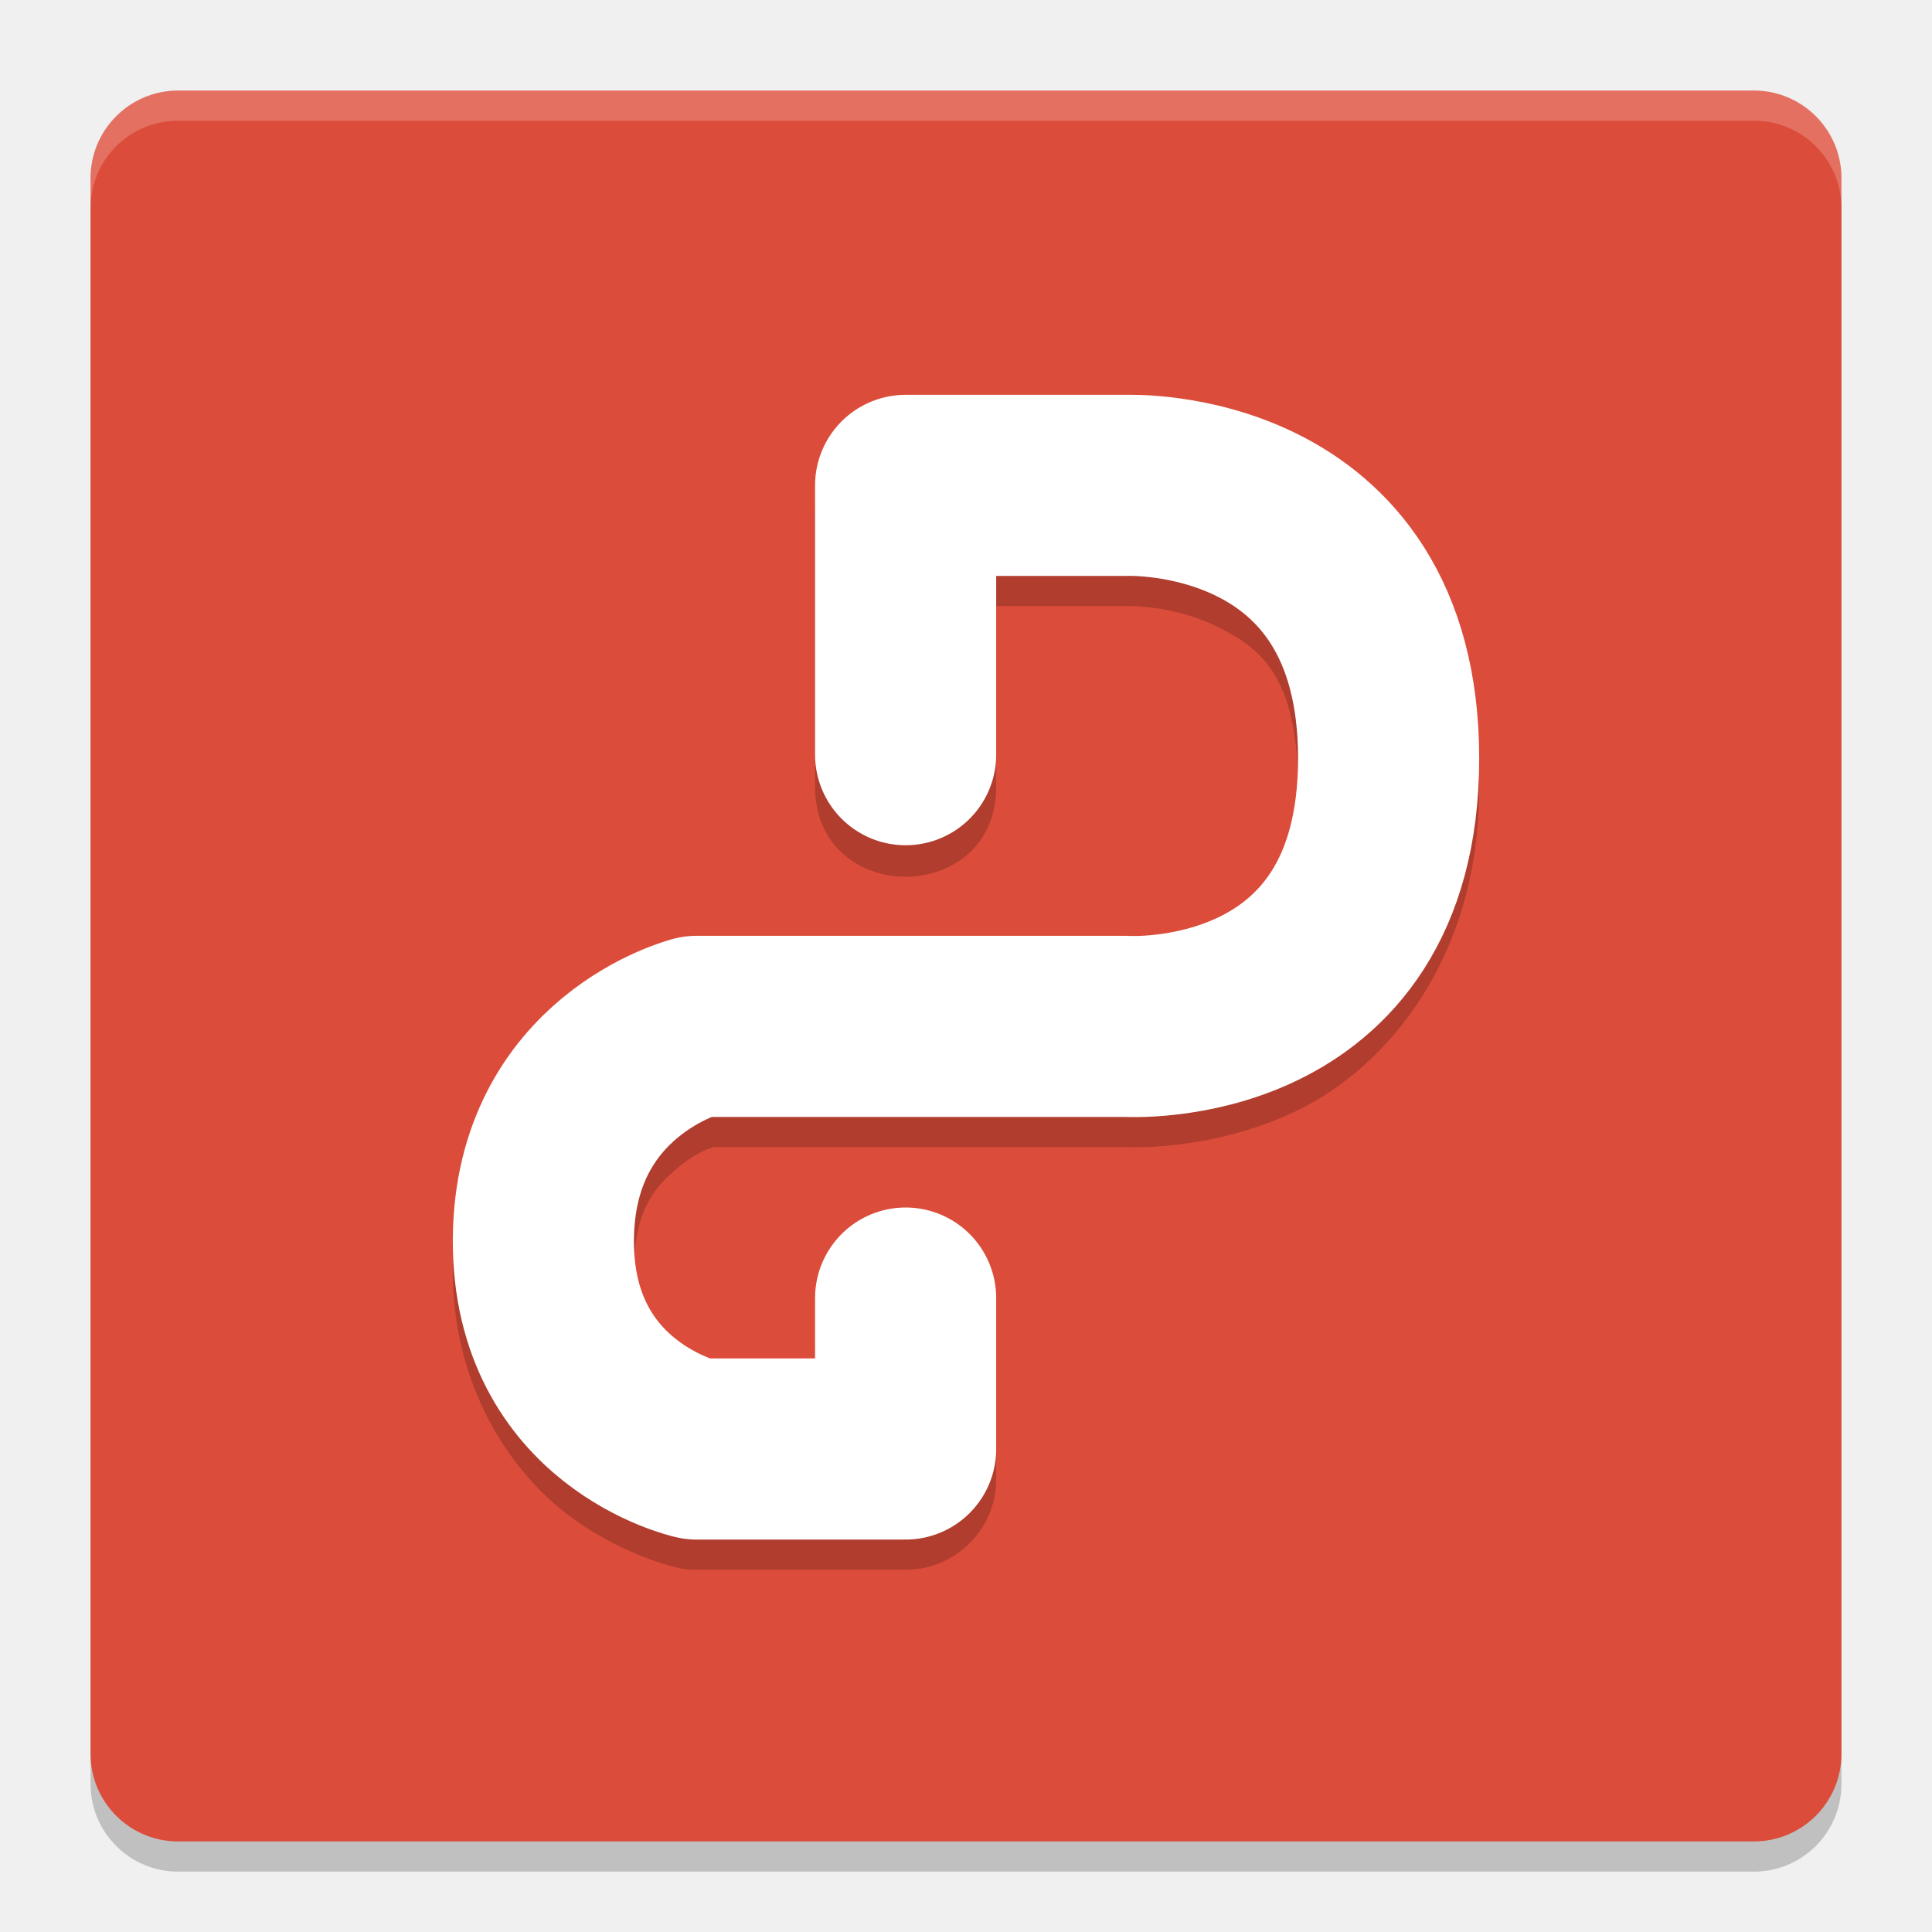
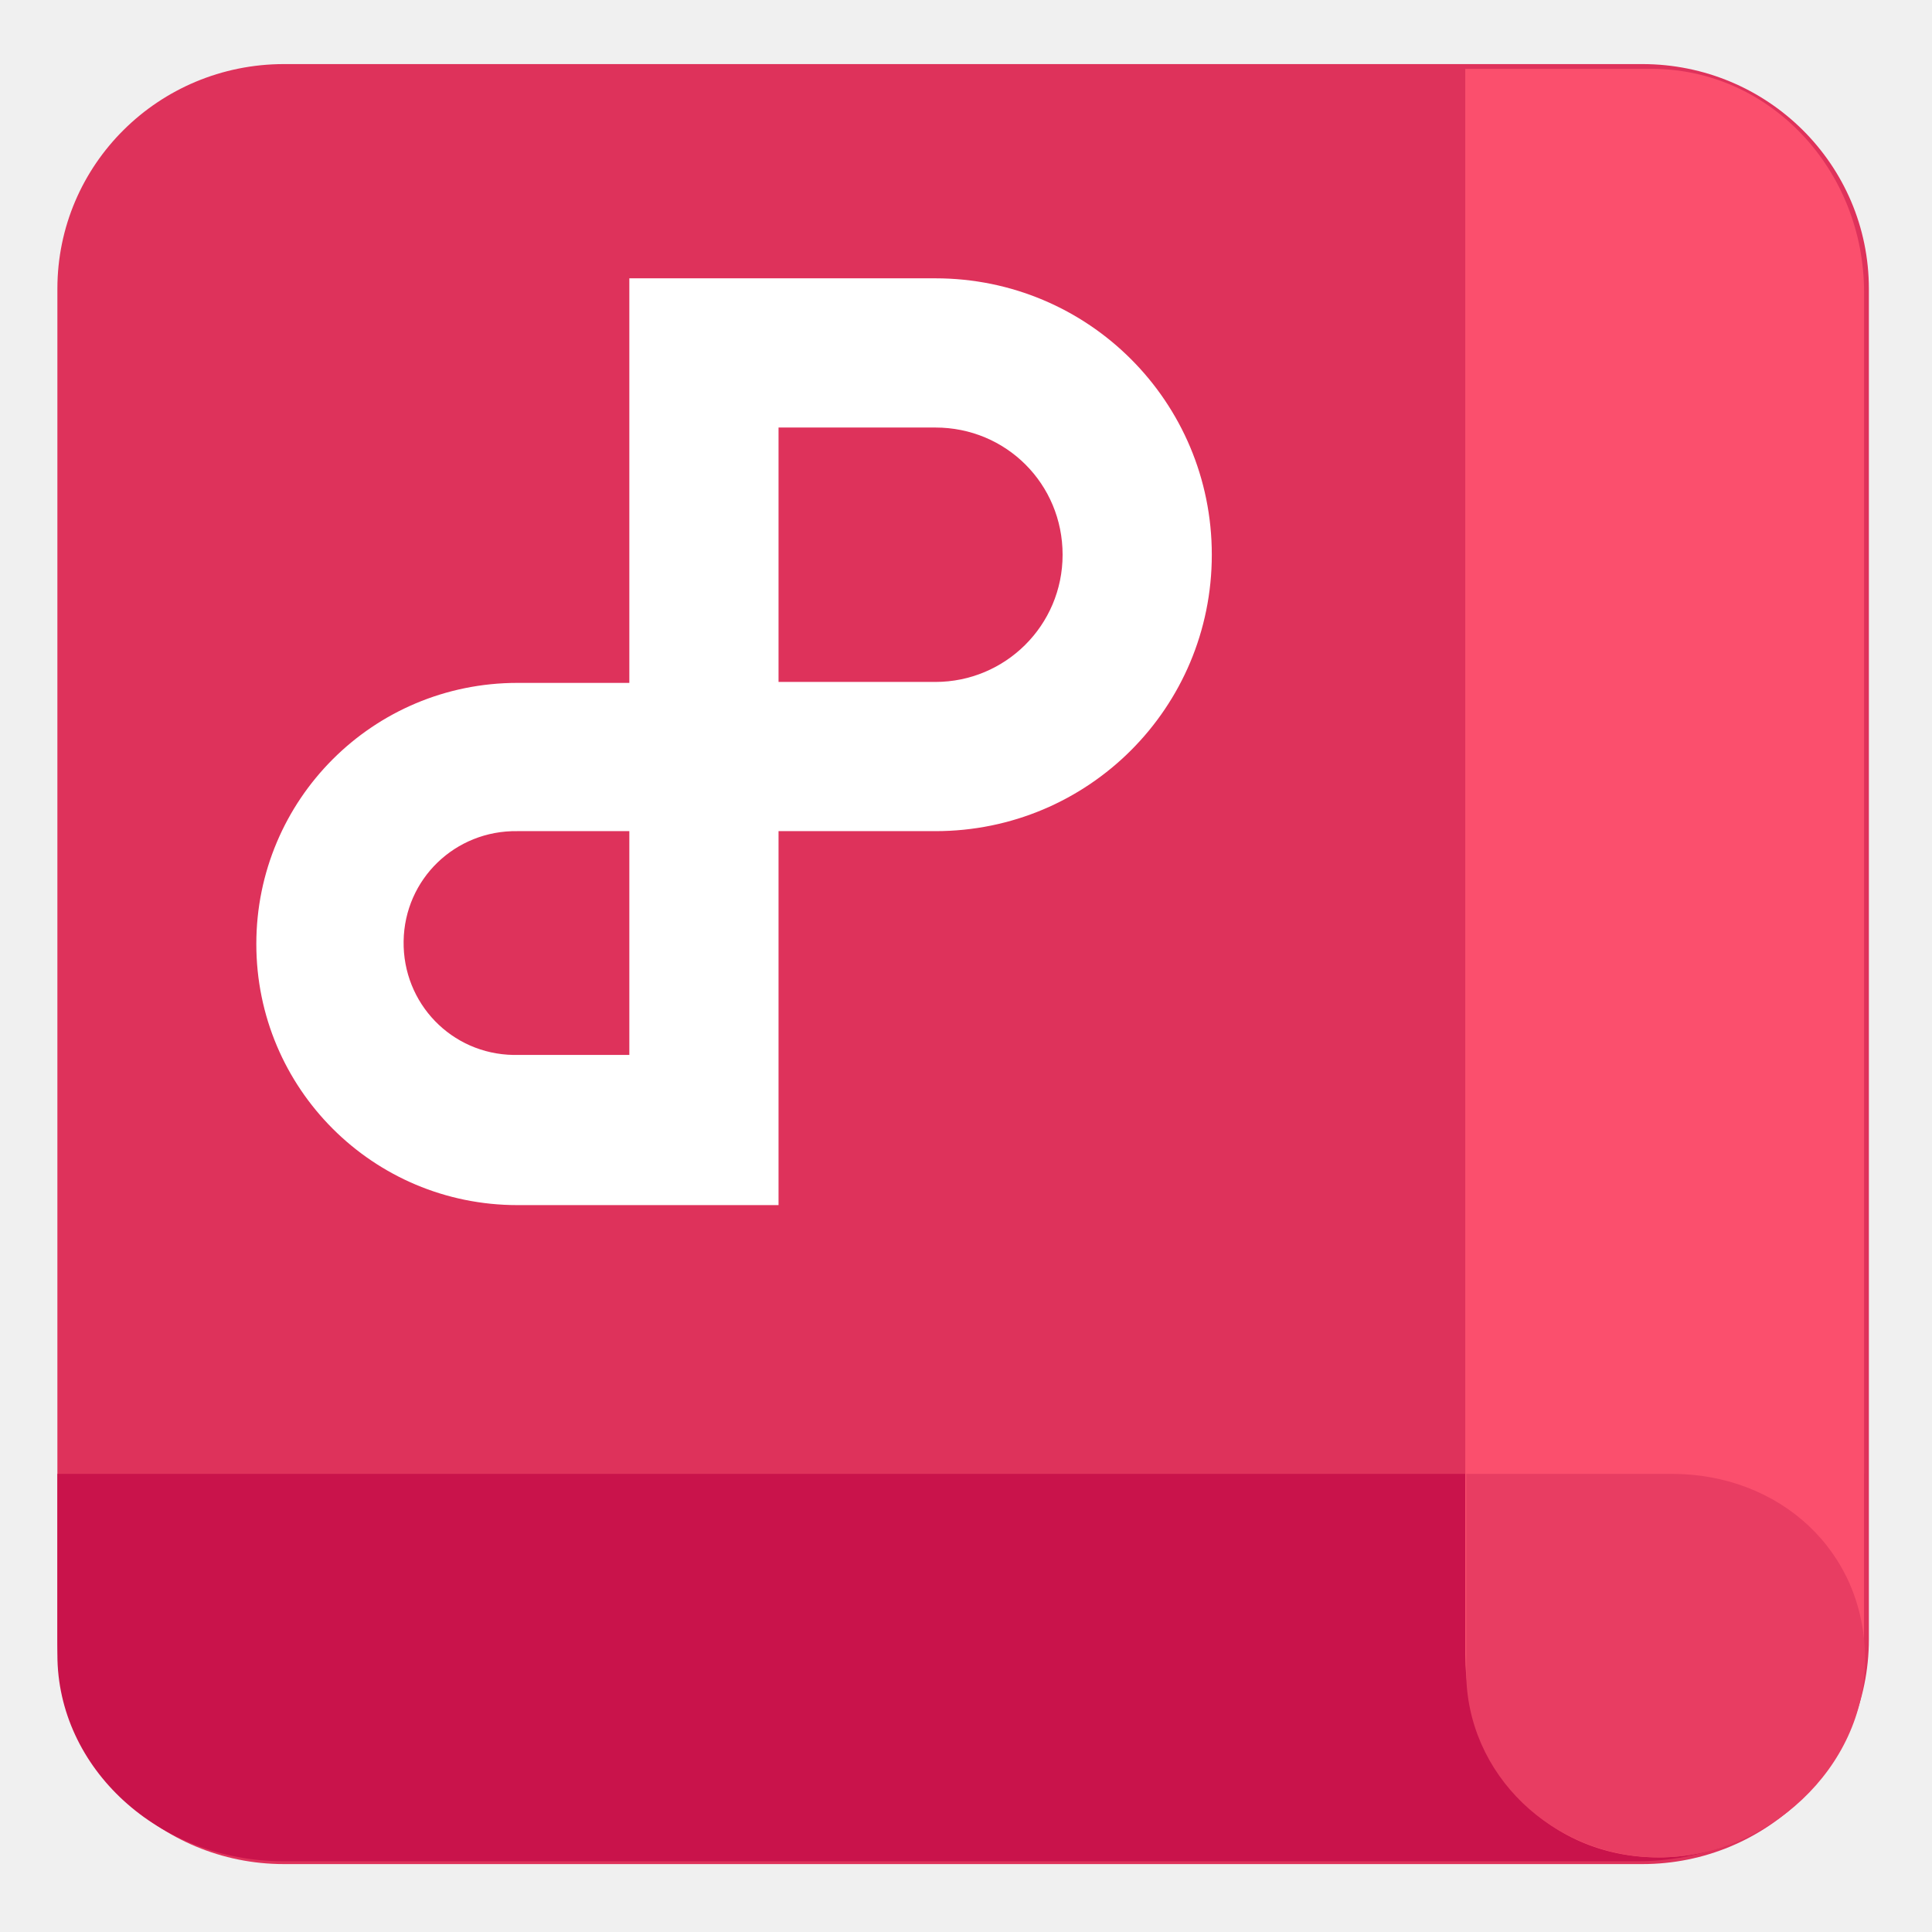
- <svg xmlns="http://www.w3.org/2000/svg" width="64" height="64" version="1">
-   <rect style="opacity:0.2" width="58" height="58" x="3" y="4" rx="2.9" ry="2.9" />
-   <rect style="fill:#dc4c3a" width="58" height="58" x="3" y="3" rx="2.9" ry="2.9" />
-   <path style="opacity:0.2" d="m 30,14.078 c -1.657,1.66e-4 -3,1.343 -3,3 V 26 c -0.057,4.057 6.057,4.057 6,0 v -5.922 h 4.301 c 0.043,9.23e-4 0.086,9.23e-4 0.129,0 0,0 1.485,-0.02 2.883,0.676 C 41.71,21.45 43,22.336 43,26.125 c 0,3.789 -1.265,4.605 -2.645,5.266 -1.38,0.66 -2.867,0.617 -2.867,0.617 -0.062,-0.005 -0.125,-0.007 -0.188,-0.008 H 23.074 c -0.249,4.86e-4 -0.497,0.032 -0.738,0.094 0,0 -1.911,0.48 -3.699,1.957 -1.788,1.477 -3.62,4.245 -3.637,8.012 -0.017,3.778 1.841,6.557 3.664,8 1.823,1.443 3.762,1.867 3.762,1.867 0.213,0.047 0.43,0.071 0.648,0.07 H 30 c 1.657,-1.66e-4 3,-1.343 3,-3 v -4 c 0.057,-4.057 -6.057,-4.057 -6,0 v 1 h -3.406 c -0.105,-0.028 -0.553,-0.126 -1.203,-0.641 -0.721,-0.571 -1.4,-1.255 -1.391,-3.27 0.009,-2.025 0.714,-2.797 1.457,-3.41 0.653,-0.539 1.067,-0.642 1.191,-0.68 h 13.652 l -0.191,-0.008 c 0,0 2.866,0.23 5.836,-1.191 C 45.915,35.379 49,31.761 49,26.125 49,20.489 45.94,16.853 42.988,15.383 40.036,13.913 37.168,14.082 37.168,14.082 l 0.133,-0.004 z" />
-   <path style="fill:none;stroke:#ffffff;stroke-width:6;stroke-linecap:round;stroke-linejoin:round" d="m 30,25 v -8.921 h 7.3 c 0,0 8.7,-0.38 8.7,9.045 C 46,34.549 37.3,34 37.3,34 H 23.075 c 0,0 -5.049,1.284 -5.075,7.076 C 17.974,46.868 23.075,48 23.075,48 H 30 v -5" />
-   <path style="opacity:0.2;fill:#ffffff" d="M 5.898 3 C 4.292 3 3 4.292 3 5.898 L 3 6.898 C 3 5.292 4.292 4 5.898 4 L 58.102 4 C 59.708 4 61 5.292 61 6.898 L 61 5.898 C 61 4.292 59.708 3 58.102 3 L 5.898 3 z" />
+ <svg xmlns="http://www.w3.org/2000/svg" id="_图层_1" data-name="图层_1" version="1.1" viewBox="0 0 202 200" width="64" height="64">
+   <defs>
+     <style>
+       .st0 {
+         fill: #fff;
+       }
+ 
+       .st1 {
+         fill: #c9134b;
+       }
+ 
+       .st2 {
+         fill: #e83d62;
+       }
+ 
+       .st3 {
+         fill: #fb4f6d;
+       }
+ 
+       .st4 {
+         fill: #de325b;
+       }
+     </style>
+   </defs>
+   <path class="st4" d="M6,29.2c0-13,10.6-23.5,23.7-23.5h142c13.1,0,23.7,10.5,23.7,23.5v141.2c0,13-10.6,23.5-23.7,23.5H29.7c-13.1,0-23.7-10.5-23.7-23.5,0,0,0-141.2,0-141.2Z" />
+   <path class="st1" d="M6,153.1h188.9v18.9c0,11.9-10.6,21.6-23.6,21.6H29.6c-13,0-23.6-9.7-23.6-21.6,0,0,0-18.9,0-18.9Z" />
+   <path class="st3" d="M172.7,6.2c12.3,0,22.2,10.5,22.2,23.4v141c0,12.5-9.6,22.6-21.5,22.6s-20.2-9.5-20.2-21.2V6.2h19.5,0Z" />
+   <path class="st2" d="M153.3,173.8c0,10.7,9,19.4,20.2,19.4s21.5-9.3,21.5-20.7-9-19.4-20.2-19.4h-21.5v20.7h0Z" />
+   <path class="st0" d="M65.8,28.1h32c16,0,28.9,12.9,28.9,28.9s-12.9,28.9-28.9,28.9h-16.4v39.1h-27.3c-15.1,0-27.3-12.2-27.3-27.3s12.2-27.3,27.3-27.3h11.7s0-42.2,0-42.2ZM65.8,85.9h-11.7c-6.5-.1-11.8,5-11.9,11.5-.1,6.5,5,11.8,11.5,11.9.1,0,.3,0,.4,0h11.7v-23.4h0ZM81.4,70.3h16.4c7.3,0,13.3-5.9,13.3-13.3s-5.9-13.3-13.3-13.3h-16.4s0,26.6,0,26.6Z" />
</svg>
